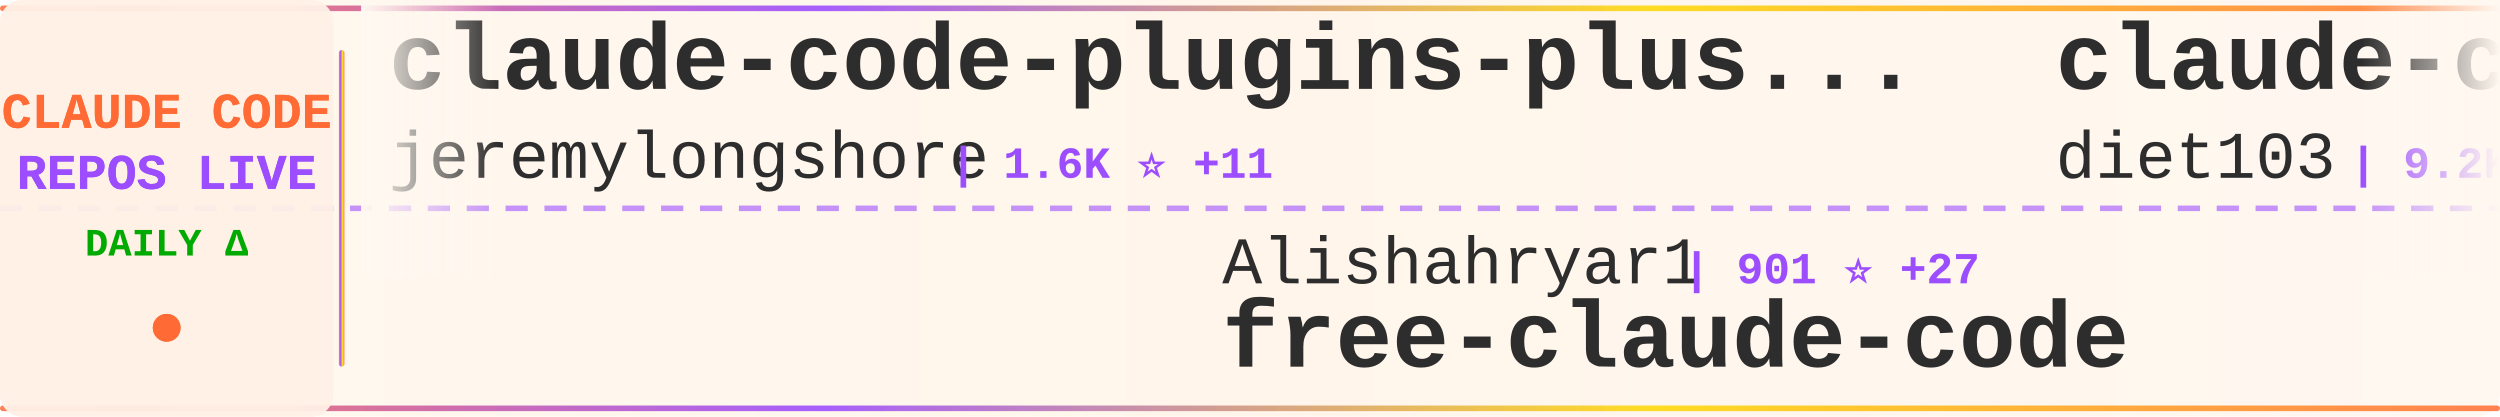
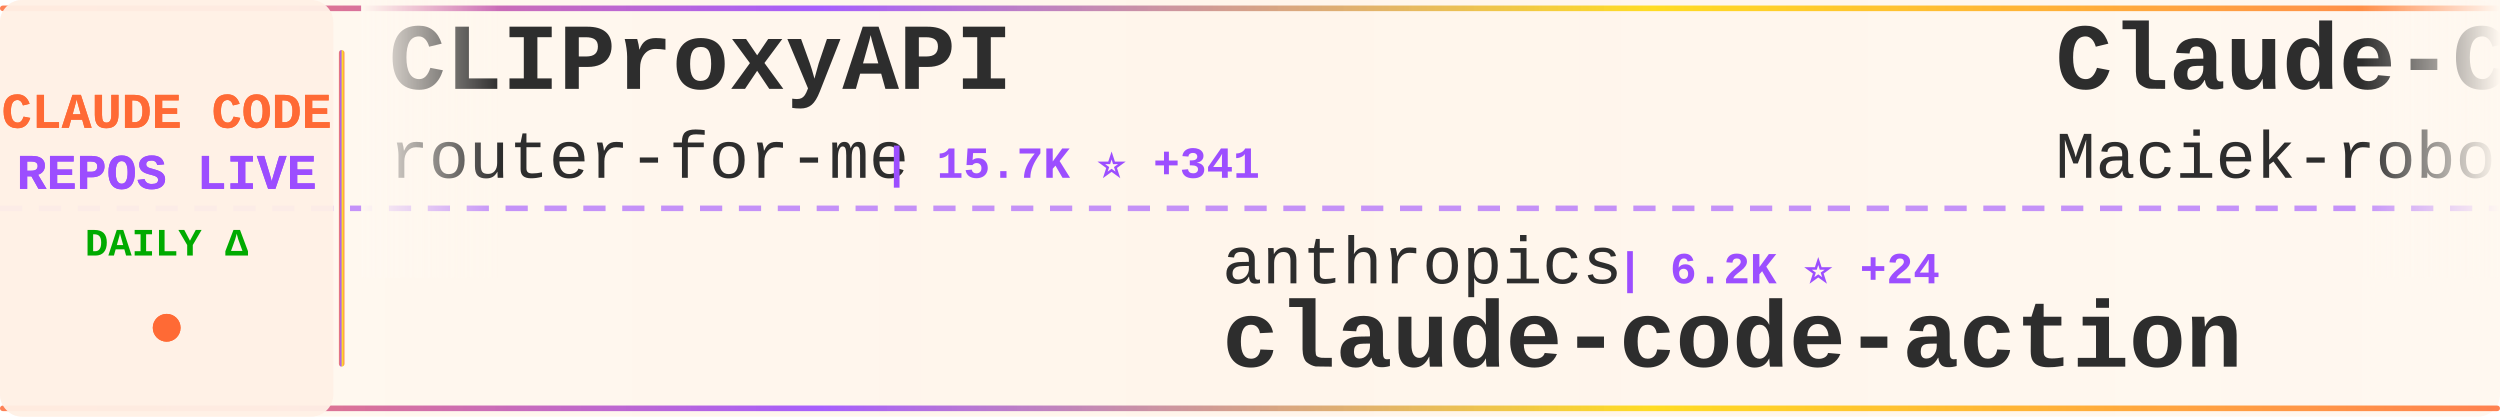
<svg xmlns="http://www.w3.org/2000/svg" width="900" height="150">
  <defs>
    <linearGradient id="tickerBg" x1="0%" y1="0%" x2="100%" y2="0%">
      <stop offset="0%" style="stop-color:#fff8f0;stop-opacity:0.98" />
      <stop offset="50%" style="stop-color:#fff5eb;stop-opacity:1" />
      <stop offset="100%" style="stop-color:#fff8f0;stop-opacity:0.98" />
    </linearGradient>
    <linearGradient id="borderGrad" x1="0%" y1="0%" x2="100%" y2="0%">
      <stop offset="0%" style="stop-color:#FF6B35;stop-opacity:0.85">
        <animate attributeName="stop-opacity" values="0.85;1;0.85" dur="2s" repeatCount="indefinite" />
      </stop>
      <stop offset="33%" style="stop-color:#9C4EFF;stop-opacity:0.9">
        <animate attributeName="stop-opacity" values="0.9;1;0.9" dur="2.2s" repeatCount="indefinite" />
      </stop>
      <stop offset="66%" style="stop-color:#FFD700;stop-opacity:0.85">
        <animate attributeName="stop-opacity" values="0.85;1;0.85" dur="1.8s" repeatCount="indefinite" />
      </stop>
      <stop offset="100%" style="stop-color:#FF6B35;stop-opacity:0.85">
        <animate attributeName="stop-opacity" values="0.85;1;0.85" dur="2s" repeatCount="indefinite" />
      </stop>
    </linearGradient>
    <filter id="textGlow">
      <feGaussianBlur stdDeviation="0.15" result="coloredBlur" />
      <feMerge>
        <feMergeNode in="coloredBlur" />
        <feMergeNode in="SourceGraphic" />
      </feMerge>
    </filter>
    <filter id="metricGlow">
      <feGaussianBlur stdDeviation="0.2" result="coloredBlur" />
      <feMerge>
        <feMergeNode in="coloredBlur" />
        <feMergeNode in="SourceGraphic" />
      </feMerge>
    </filter>
    <linearGradient id="leftFade" x1="0%" y1="0%" x2="100%" y2="0%">
      <stop offset="0%" style="stop-color:#fff8f0;stop-opacity:1" />
      <stop offset="100%" style="stop-color:#fff8f0;stop-opacity:0" />
    </linearGradient>
    <linearGradient id="rightFade" x1="0%" y1="0%" x2="100%" y2="0%">
      <stop offset="0%" style="stop-color:#fff8f0;stop-opacity:0" />
      <stop offset="100%" style="stop-color:#fff8f0;stop-opacity:1" />
    </linearGradient>
  </defs>
  <rect width="900" height="150" fill="url(#tickerBg)" rx="8" />
  <rect x="0" y="2" width="900" height="2" fill="url(#borderGrad)" rx="1" />
  <rect x="0" y="146" width="900" height="2" fill="url(#borderGrad)" rx="1" />
  <line x1="0" y1="75" x2="900" y2="75" stroke="#9C4EFF" stroke-width="2" stroke-dasharray="8 6" opacity="0.6" />
  <rect x="0" y="0" width="120" height="150" fill="#fff0e6" opacity="0.95" rx="8" />
  <text x="60" y="46" font-family="'Courier New', monospace" font-size="18" font-weight="bold" fill="#FF6B35" text-anchor="middle" filter="url(#textGlow)">
    CLAUDE CODE
  </text>
  <text x="60" y="68" font-family="'Courier New', monospace" font-size="18" font-weight="bold" fill="#9C4EFF" text-anchor="middle" filter="url(#textGlow)">
    REPOS LIVE
  </text>
  <text x="60" y="92" font-family="'Courier New', monospace" font-size="14" font-weight="bold" fill="#00aa00" text-anchor="middle">
    DAILY Δ
  </text>
  <circle cx="60" cy="118" r="5" fill="#FF6B35" filter="url(#metricGlow)">
    <animate attributeName="r" values="4;6;4" dur="1.5s" repeatCount="indefinite" />
    <animate attributeName="opacity" values="0.6;1;0.6" dur="1.5s" repeatCount="indefinite" />
  </circle>
  <rect x="122" y="18" width="2" height="114" fill="url(#borderGrad)" rx="1" />
  <clipPath id="tickerClip">
    <rect x="130" y="0" width="770" height="150" />
  </clipPath>
  <g clip-path="url(#tickerClip)">
    <g id="tickerItems">
      <animateTransform attributeName="transform" attributeType="XML" type="translate" from="0 0" to="-3000 0" dur="54s" repeatCount="indefinite" />
      <g transform="translate(0, 0)">
-         <text x="140" y="32" font-family="'Courier New', monospace" font-size="34" font-weight="bold" fill="#2d2d2d">claude-code-plugins-plus...</text>
-         <text x="140" y="64" font-family="'Courier New', monospace" font-size="24" font-weight="normal" fill="#2d2d2d" opacity="1.0">jeremylongshore</text>
-         <text x="342" y="64" font-family="'Courier New', monospace" font-size="16" font-weight="bold" fill="#9C4EFF"> | 1.6K ⭐ +11</text>
+         <text x="140" y="32" font-family="'Courier New', monospace" font-size="34" font-weight="bold" fill="#2d2d2d">CLIProxyAPI</text>
+         <text x="140" y="64" font-family="'Courier New', monospace" font-size="24" font-weight="normal" fill="#2d2d2d" opacity="1.0">router-for-me</text>
+         <text x="318" y="64" font-family="'Courier New', monospace" font-size="16" font-weight="bold" fill="#9C4EFF"> | 15.7K ⭐ +341</text>
      </g>
      <g transform="translate(300, 0)">
-         <text x="140" y="102" font-family="'Courier New', monospace" font-size="24" font-weight="normal" fill="#2d2d2d" opacity="1.0">Alishahryar1</text>
-         <text x="306" y="102" font-family="'Courier New', monospace" font-size="16" font-weight="bold" fill="#9C4EFF"> | 901 ⭐ +27</text>
-         <text x="140" y="132" font-family="'Courier New', monospace" font-size="34" font-weight="bold" fill="#2d2d2d">free-claude-code</text>
+         <text x="140" y="102" font-family="'Courier New', monospace" font-size="24" font-weight="normal" fill="#2d2d2d" opacity="1.0">anthropics</text>
+         <text x="282" y="102" font-family="'Courier New', monospace" font-size="16" font-weight="bold" fill="#9C4EFF"> | 6.2K ⭐ +24</text>
+         <text x="140" y="132" font-family="'Courier New', monospace" font-size="34" font-weight="bold" fill="#2d2d2d">claude-code-action</text>
      </g>
      <g transform="translate(600, 0)">
-         <text x="140" y="32" font-family="'Courier New', monospace" font-size="34" font-weight="bold" fill="#2d2d2d">claude-code-infrastructu...</text>
-         <text x="140" y="64" font-family="'Courier New', monospace" font-size="24" font-weight="normal" fill="#2d2d2d" opacity="1.0">diet103</text>
-         <text x="246" y="64" font-family="'Courier New', monospace" font-size="16" font-weight="bold" fill="#9C4EFF"> | 9.2K ⭐ +13</text>
+         <text x="140" y="32" font-family="'Courier New', monospace" font-size="34" font-weight="bold" fill="#2d2d2d">Claude-Code-Usage-Monito...</text>
+         <text x="140" y="64" font-family="'Courier New', monospace" font-size="24" font-weight="normal" fill="#2d2d2d" opacity="1.0">Maciek-roboblog</text>
+         <text x="342" y="64" font-family="'Courier New', monospace" font-size="16" font-weight="bold" fill="#9C4EFF"> | 6.9K ⭐ +28</text>
      </g>
      <g transform="translate(900, 0)">
-         <text x="140" y="102" font-family="'Courier New', monospace" font-size="24" font-weight="normal" fill="#2d2d2d" opacity="1.0">jarrodwatts</text>
-         <text x="294" y="102" font-family="'Courier New', monospace" font-size="16" font-weight="bold" fill="#9C4EFF"> | 978 ⭐ +4</text>
-         <text x="140" y="132" font-family="'Courier New', monospace" font-size="34" font-weight="bold" fill="#2d2d2d">claude-code-config</text>
+         <text x="140" y="102" font-family="'Courier New', monospace" font-size="24" font-weight="normal" fill="#2d2d2d" opacity="1.0">OneRedOak</text>
+         <text x="270" y="102" font-family="'Courier New', monospace" font-size="16" font-weight="bold" fill="#9C4EFF"> | 3.7K ⭐ +3</text>
+         <text x="140" y="132" font-family="'Courier New', monospace" font-size="34" font-weight="bold" fill="#2d2d2d">claude-code-workflows</text>
      </g>
      <g transform="translate(1200, 0)">
-         <text x="140" y="32" font-family="'Courier New', monospace" font-size="34" font-weight="bold" fill="#2d2d2d">claude-plugins-official</text>
-         <text x="140" y="64" font-family="'Courier New', monospace" font-size="24" font-weight="normal" fill="#2d2d2d" opacity="1.0">anthropics</text>
-         <text x="282" y="64" font-family="'Courier New', monospace" font-size="16" font-weight="bold" fill="#9C4EFF"> | 9.8K ⭐ +137</text>
+         <text x="140" y="32" font-family="'Courier New', monospace" font-size="34" font-weight="bold" fill="#2d2d2d">Claude-Code-Communicatio...</text>
+         <text x="140" y="64" font-family="'Courier New', monospace" font-size="24" font-weight="normal" fill="#2d2d2d" opacity="1.0">nishimoto265</text>
+         <text x="306" y="64" font-family="'Courier New', monospace" font-size="16" font-weight="bold" fill="#9C4EFF"> | 493 ⭐</text>
      </g>
      <g transform="translate(1500, 0)">
-         <text x="140" y="102" font-family="'Courier New', monospace" font-size="24" font-weight="normal" fill="#2d2d2d" opacity="1.0">obra</text>
-         <text x="210" y="102" font-family="'Courier New', monospace" font-size="16" font-weight="bold" fill="#9C4EFF"> | 78.0K ⭐ +1.5K</text>
-         <text x="140" y="132" font-family="'Courier New', monospace" font-size="34" font-weight="bold" fill="#2d2d2d">superpowers</text>
+         <text x="140" y="102" font-family="'Courier New', monospace" font-size="24" font-weight="normal" fill="#2d2d2d" opacity="1.0">zhukunpenglinyutong</text>
+         <text x="390" y="102" font-family="'Courier New', monospace" font-size="16" font-weight="bold" fill="#9C4EFF"> | 1.6K ⭐ +11</text>
+         <text x="140" y="132" font-family="'Courier New', monospace" font-size="34" font-weight="bold" fill="#2d2d2d">idea-claude-code-gui</text>
      </g>
      <g transform="translate(1800, 0)">
-         <text x="140" y="32" font-family="'Courier New', monospace" font-size="34" font-weight="bold" fill="#2d2d2d">opencode</text>
-         <text x="140" y="64" font-family="'Courier New', monospace" font-size="24" font-weight="normal" fill="#2d2d2d" opacity="1.0">anomalyco</text>
-         <text x="270" y="64" font-family="'Courier New', monospace" font-size="16" font-weight="bold" fill="#9C4EFF"> | 120.3K ⭐ +640</text>
+         <text x="140" y="32" font-family="'Courier New', monospace" font-size="34" font-weight="bold" fill="#2d2d2d">compound-engineering-plu...</text>
+         <text x="140" y="64" font-family="'Courier New', monospace" font-size="24" font-weight="normal" fill="#2d2d2d" opacity="1.0">EveryInc</text>
+         <text x="258" y="64" font-family="'Courier New', monospace" font-size="16" font-weight="bold" fill="#9C4EFF"> | 10.3K ⭐ +77</text>
      </g>
      <g transform="translate(2100, 0)">
-         <text x="140" y="102" font-family="'Courier New', monospace" font-size="24" font-weight="normal" fill="#2d2d2d" opacity="1.0">0xfurai</text>
-         <text x="246" y="102" font-family="'Courier New', monospace" font-size="16" font-weight="bold" fill="#9C4EFF"> | 767 ⭐ +2</text>
-         <text x="140" y="132" font-family="'Courier New', monospace" font-size="34" font-weight="bold" fill="#2d2d2d">claude-code-subagents</text>
+         <text x="140" y="102" font-family="'Courier New', monospace" font-size="24" font-weight="normal" fill="#2d2d2d" opacity="1.0">rohitg00</text>
+         <text x="258" y="102" font-family="'Courier New', monospace" font-size="16" font-weight="bold" fill="#9C4EFF"> | 676 ⭐ +3</text>
+         <text x="140" y="132" font-family="'Courier New', monospace" font-size="34" font-weight="bold" fill="#2d2d2d">awesome-claude-code-tool...</text>
      </g>
      <g transform="translate(2400, 0)">
-         <text x="140" y="32" font-family="'Courier New', monospace" font-size="34" font-weight="bold" fill="#2d2d2d">claude-code.nvim</text>
-         <text x="140" y="64" font-family="'Courier New', monospace" font-size="24" font-weight="normal" fill="#2d2d2d" opacity="1.0">greggh</text>
-         <text x="234" y="64" font-family="'Courier New', monospace" font-size="16" font-weight="bold" fill="#9C4EFF"> | 1.9K ⭐ +3</text>
+         <text x="140" y="32" font-family="'Courier New', monospace" font-size="34" font-weight="bold" fill="#2d2d2d">claude-code-skills</text>
+         <text x="140" y="64" font-family="'Courier New', monospace" font-size="24" font-weight="normal" fill="#2d2d2d" opacity="1.0">daymade</text>
+         <text x="246" y="64" font-family="'Courier New', monospace" font-size="16" font-weight="bold" fill="#9C4EFF"> | 642 ⭐ +5</text>
      </g>
      <g transform="translate(2700, 0)">
-         <text x="140" y="102" font-family="'Courier New', monospace" font-size="24" font-weight="normal" fill="#2d2d2d" opacity="1.0">wshobson</text>
-         <text x="258" y="102" font-family="'Courier New', monospace" font-size="16" font-weight="bold" fill="#9C4EFF"> | 31.0K ⭐ +85</text>
-         <text x="140" y="132" font-family="'Courier New', monospace" font-size="34" font-weight="bold" fill="#2d2d2d">agents</text>
+         <text x="140" y="102" font-family="'Courier New', monospace" font-size="24" font-weight="normal" fill="#2d2d2d" opacity="1.0">RichardAtCT</text>
+         <text x="294" y="102" font-family="'Courier New', monospace" font-size="16" font-weight="bold" fill="#9C4EFF"> | 2.0K ⭐ +10</text>
+         <text x="140" y="132" font-family="'Courier New', monospace" font-size="34" font-weight="bold" fill="#2d2d2d">claude-code-telegram</text>
      </g>
      <g transform="translate(3000, 0)">
-         <text x="140" y="32" font-family="'Courier New', monospace" font-size="34" font-weight="bold" fill="#2d2d2d">claude-code-plugins-plus...</text>
-         <text x="140" y="64" font-family="'Courier New', monospace" font-size="24" font-weight="normal" fill="#2d2d2d" opacity="1.0">jeremylongshore</text>
-         <text x="342" y="64" font-family="'Courier New', monospace" font-size="16" font-weight="bold" fill="#9C4EFF"> | 1.6K ⭐ +11</text>
+         <text x="140" y="32" font-family="'Courier New', monospace" font-size="34" font-weight="bold" fill="#2d2d2d">CLIProxyAPI</text>
+         <text x="140" y="64" font-family="'Courier New', monospace" font-size="24" font-weight="normal" fill="#2d2d2d" opacity="1.0">router-for-me</text>
+         <text x="318" y="64" font-family="'Courier New', monospace" font-size="16" font-weight="bold" fill="#9C4EFF"> | 15.7K ⭐ +341</text>
      </g>
      <g transform="translate(3300, 0)">
-         <text x="140" y="102" font-family="'Courier New', monospace" font-size="24" font-weight="normal" fill="#2d2d2d" opacity="1.0">Alishahryar1</text>
-         <text x="306" y="102" font-family="'Courier New', monospace" font-size="16" font-weight="bold" fill="#9C4EFF"> | 901 ⭐ +27</text>
-         <text x="140" y="132" font-family="'Courier New', monospace" font-size="34" font-weight="bold" fill="#2d2d2d">free-claude-code</text>
+         <text x="140" y="102" font-family="'Courier New', monospace" font-size="24" font-weight="normal" fill="#2d2d2d" opacity="1.0">anthropics</text>
+         <text x="282" y="102" font-family="'Courier New', monospace" font-size="16" font-weight="bold" fill="#9C4EFF"> | 6.2K ⭐ +24</text>
+         <text x="140" y="132" font-family="'Courier New', monospace" font-size="34" font-weight="bold" fill="#2d2d2d">claude-code-action</text>
      </g>
      <g transform="translate(3600, 0)">
-         <text x="140" y="32" font-family="'Courier New', monospace" font-size="34" font-weight="bold" fill="#2d2d2d">claude-code-infrastructu...</text>
-         <text x="140" y="64" font-family="'Courier New', monospace" font-size="24" font-weight="normal" fill="#2d2d2d" opacity="1.0">diet103</text>
-         <text x="246" y="64" font-family="'Courier New', monospace" font-size="16" font-weight="bold" fill="#9C4EFF"> | 9.2K ⭐ +13</text>
+         <text x="140" y="32" font-family="'Courier New', monospace" font-size="34" font-weight="bold" fill="#2d2d2d">Claude-Code-Usage-Monito...</text>
+         <text x="140" y="64" font-family="'Courier New', monospace" font-size="24" font-weight="normal" fill="#2d2d2d" opacity="1.0">Maciek-roboblog</text>
+         <text x="342" y="64" font-family="'Courier New', monospace" font-size="16" font-weight="bold" fill="#9C4EFF"> | 6.9K ⭐ +28</text>
      </g>
      <g transform="translate(3900, 0)">
-         <text x="140" y="102" font-family="'Courier New', monospace" font-size="24" font-weight="normal" fill="#2d2d2d" opacity="1.0">jarrodwatts</text>
-         <text x="294" y="102" font-family="'Courier New', monospace" font-size="16" font-weight="bold" fill="#9C4EFF"> | 978 ⭐ +4</text>
-         <text x="140" y="132" font-family="'Courier New', monospace" font-size="34" font-weight="bold" fill="#2d2d2d">claude-code-config</text>
+         <text x="140" y="102" font-family="'Courier New', monospace" font-size="24" font-weight="normal" fill="#2d2d2d" opacity="1.0">OneRedOak</text>
+         <text x="270" y="102" font-family="'Courier New', monospace" font-size="16" font-weight="bold" fill="#9C4EFF"> | 3.7K ⭐ +3</text>
+         <text x="140" y="132" font-family="'Courier New', monospace" font-size="34" font-weight="bold" fill="#2d2d2d">claude-code-workflows</text>
      </g>
    </g>
  </g>
  <rect x="130" y="0" width="50" height="100" fill="url(#leftFade)" />
  <rect x="850" y="0" width="50" height="100" fill="url(#rightFade)" />
</svg>
